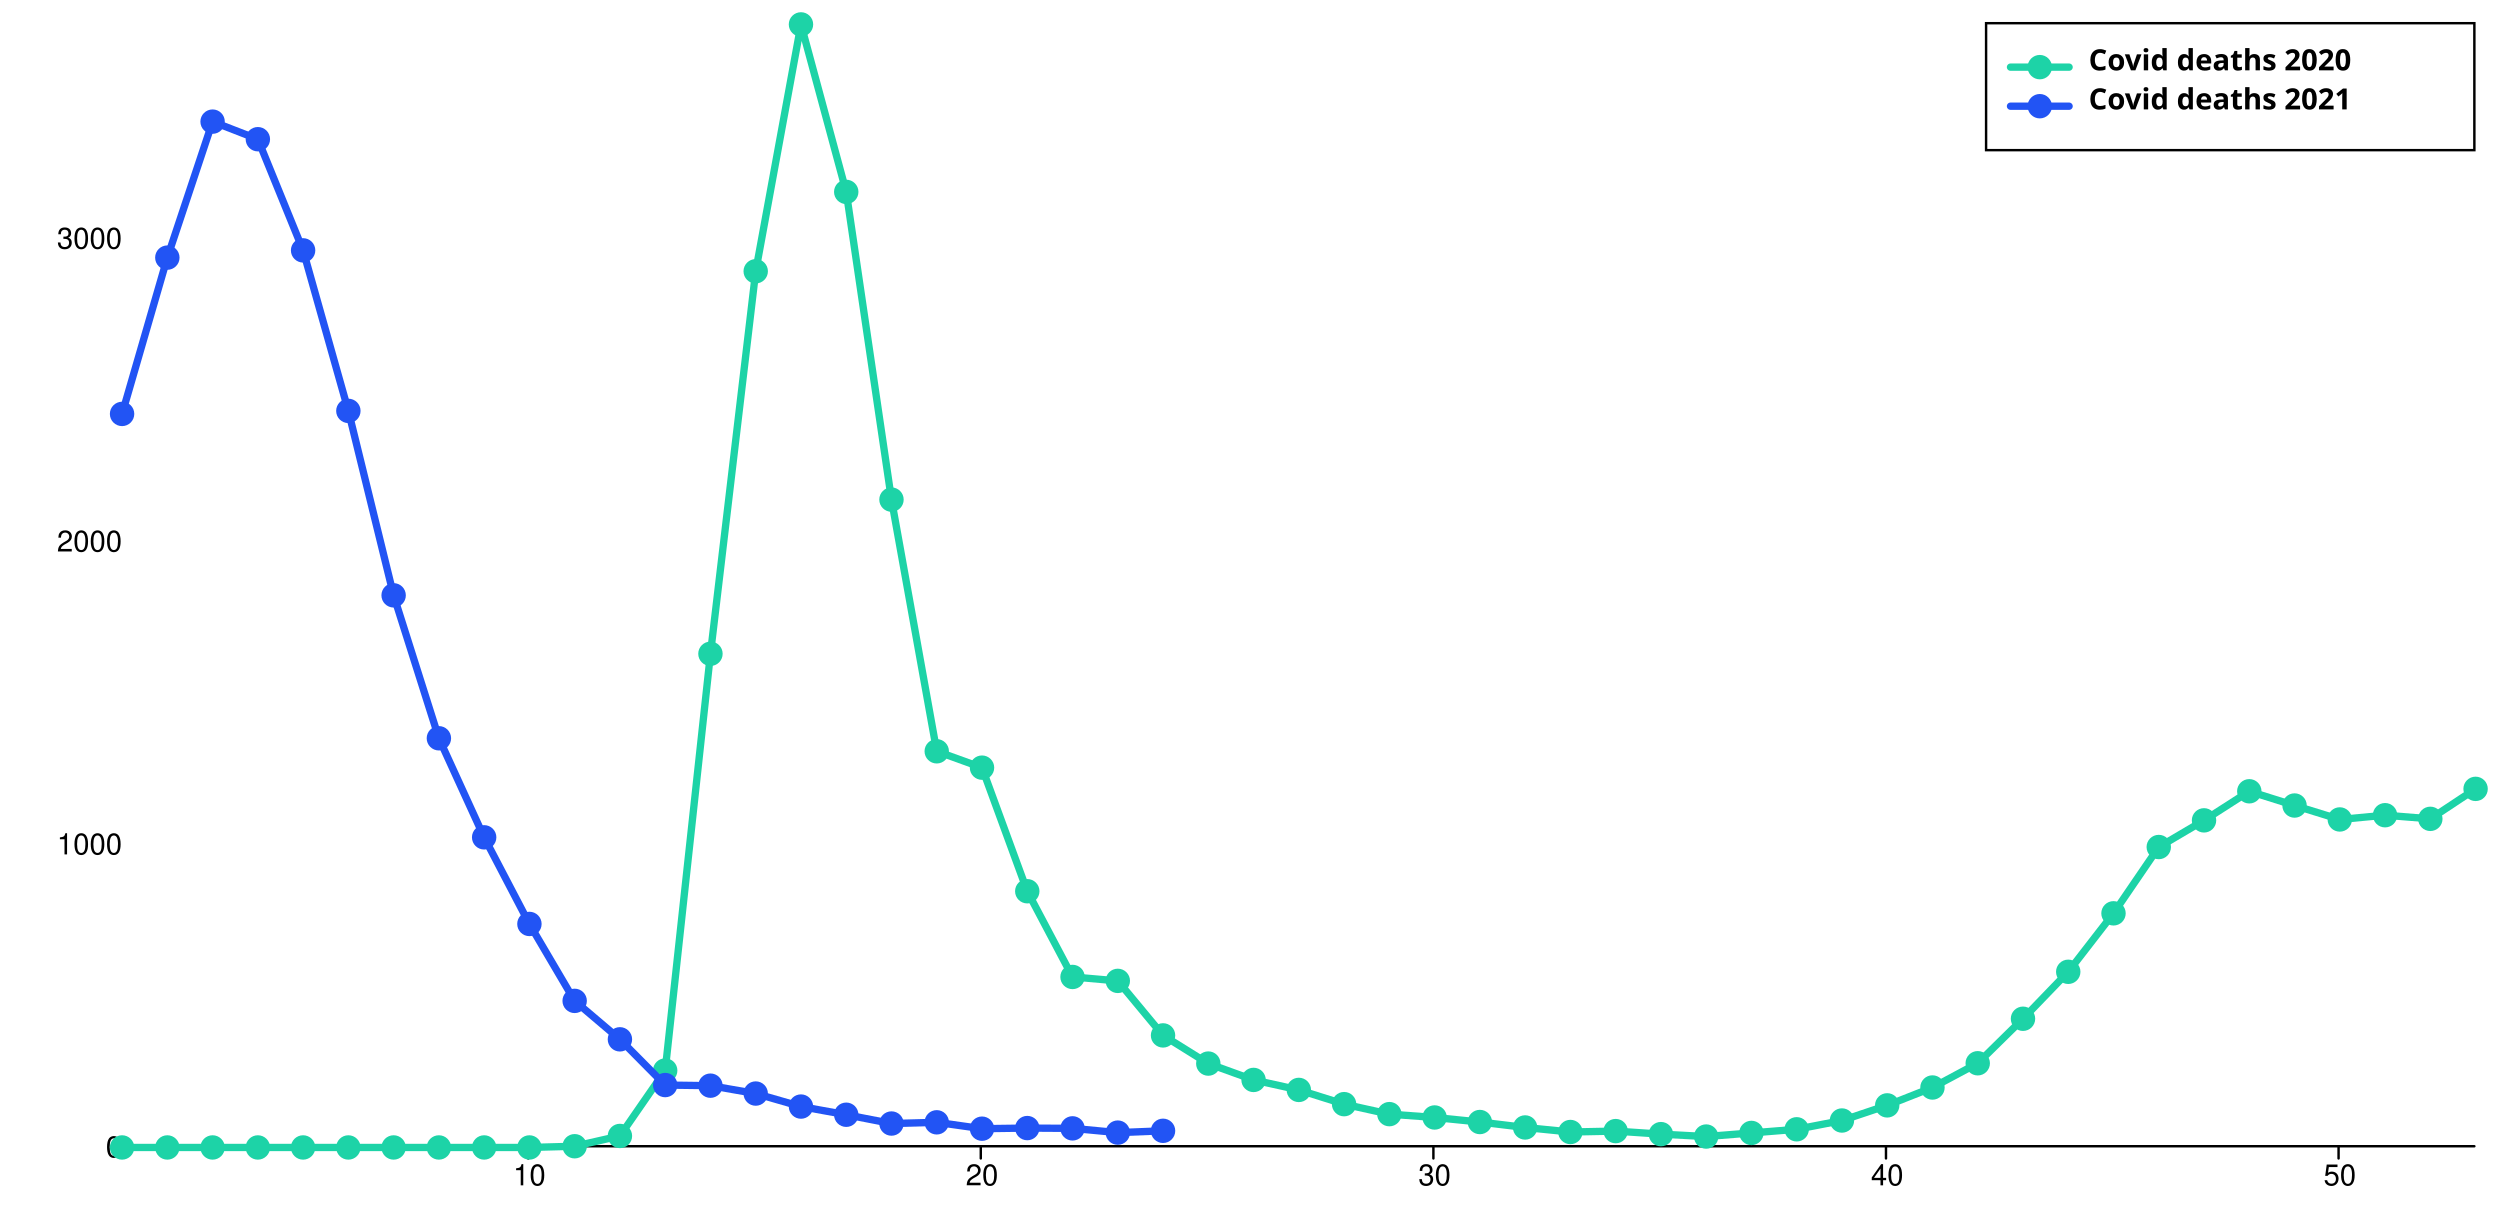
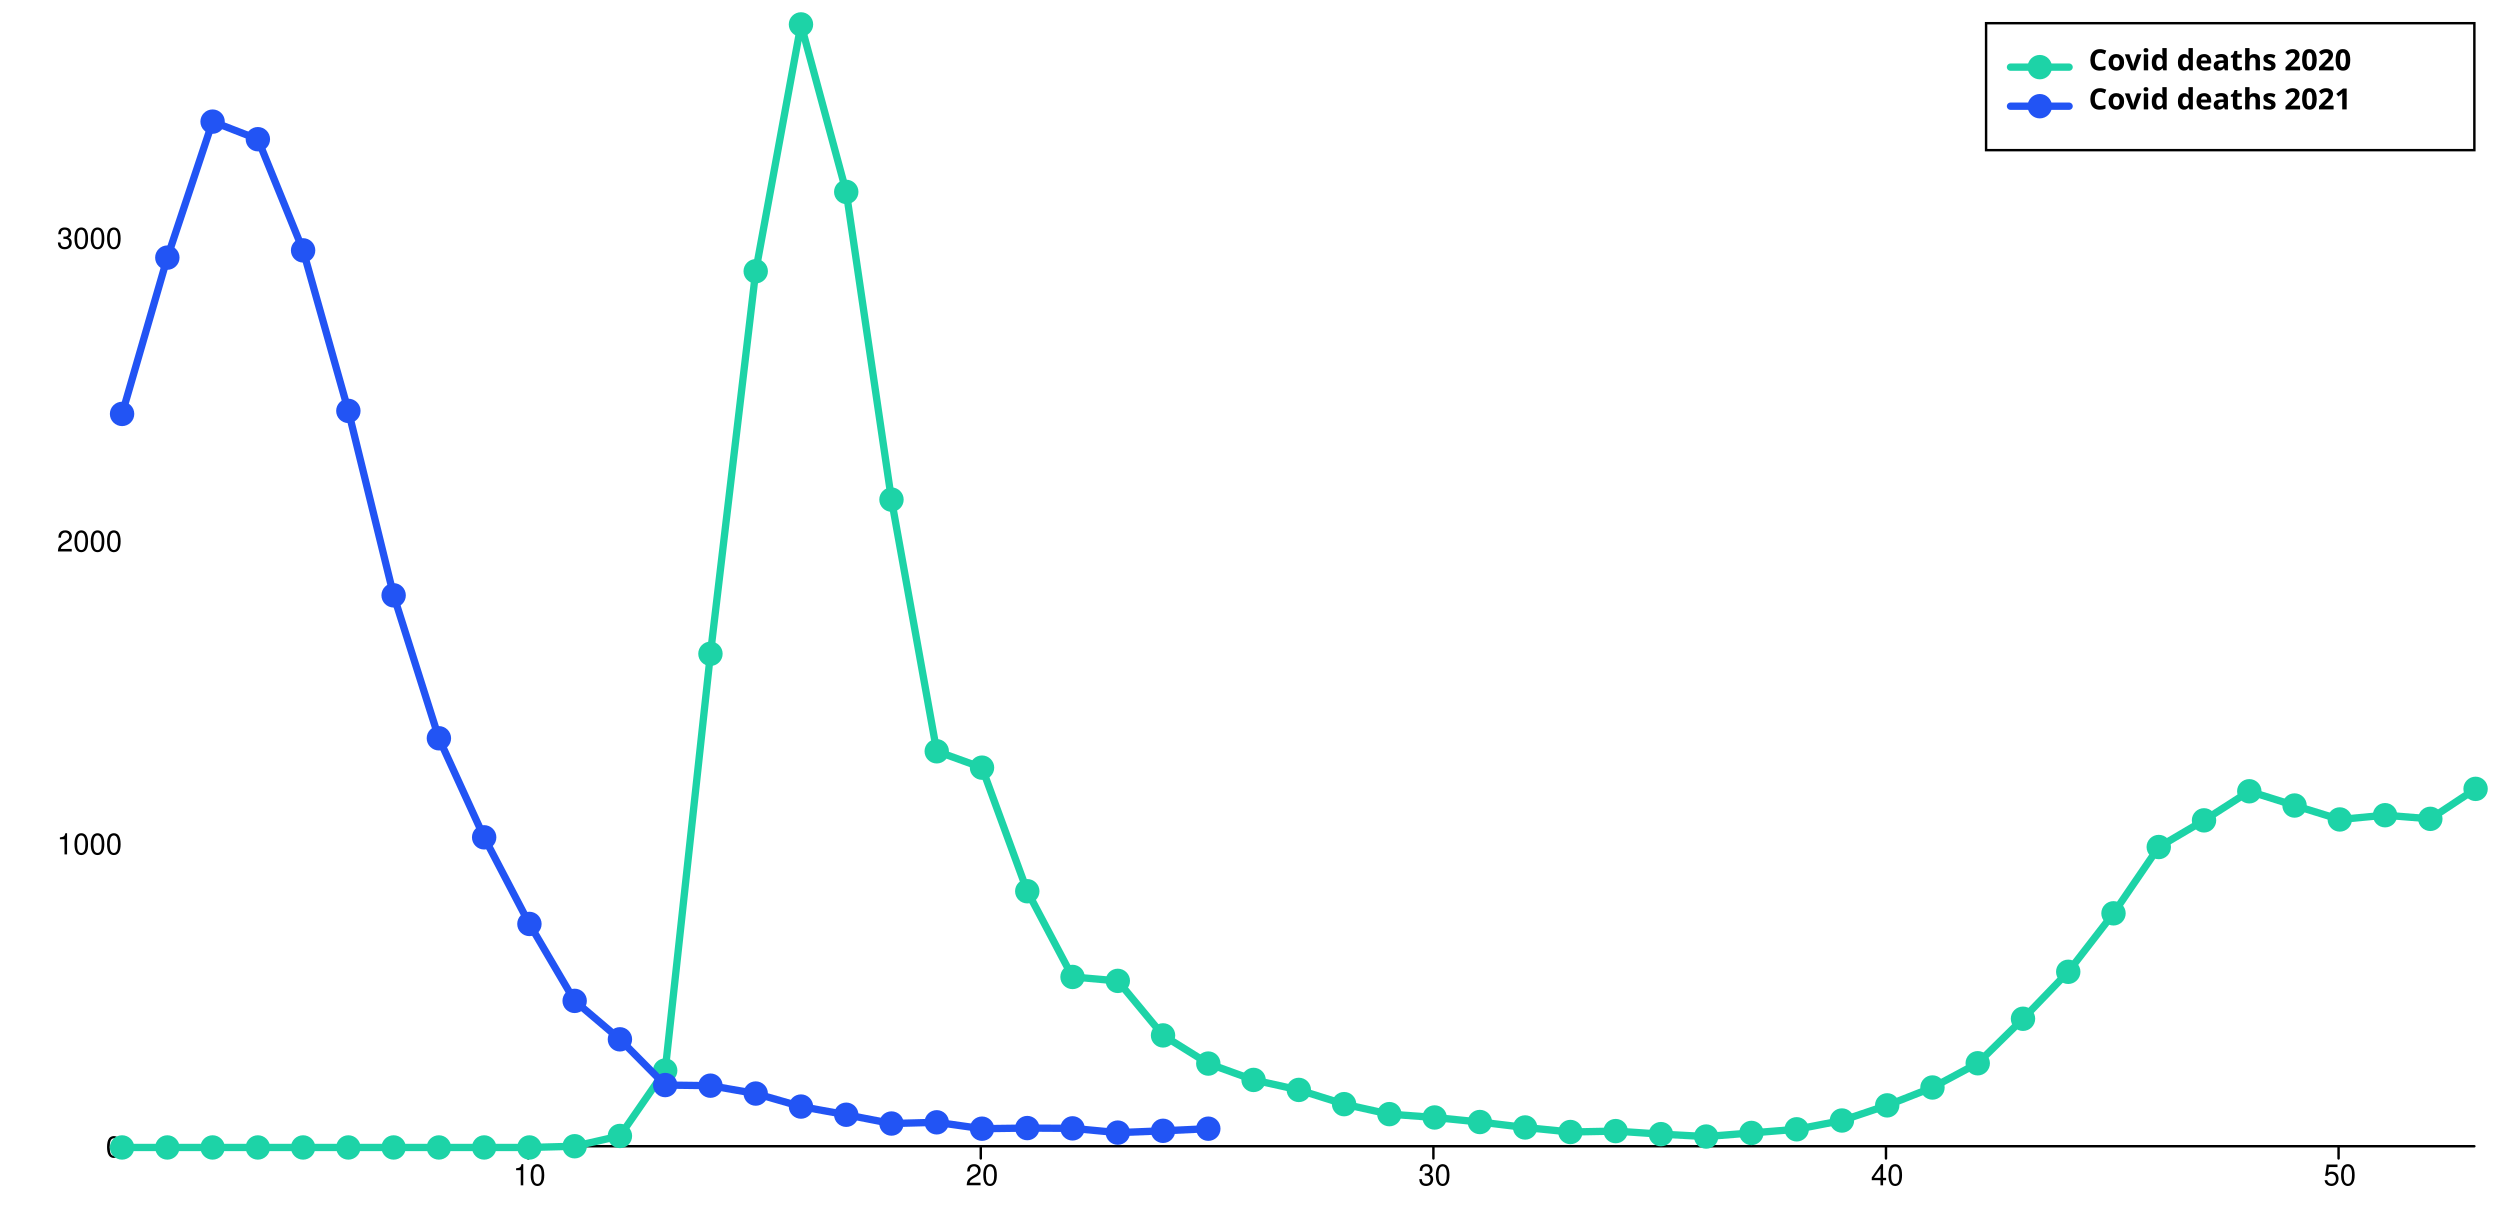
<svg xmlns="http://www.w3.org/2000/svg" width="1024" height="500" viewBox="0 0 1024 500" style="overflow:display" preserveAspectRatio="xMinYMin meet" overflow="visible">
  <defs>
    <style>
	.data-series path.line { fill-opacity: 0; stroke: black; }
	.data-series:hover path.line, .data-series.on path.line { cursor:pointer; }
	.data-series path.line.dotted { stroke-dasharray: 12 20 }
	#covid-deaths-2020-under80:hover path.line, #covid-deaths-2020-under80.on path.line { stroke-width: 5; }
	.data-series-0:hover circle, .data-series-0.on circle { display: inline; cursor:pointer; }
	#covid-deaths-2021-under80:hover path.line, #covid-deaths-2021-under80.on path.line { stroke-width: 5; }
	.data-series-1:hover circle, .data-series-1.on circle { display: inline; cursor:pointer; }
	.key rect { fill:transparent;stroke-width:1;stroke:black; }
	.key text { text-anchor:start;dominant-baseline:hanging;font-weight:bold;fill:black;stroke-width:0;font-family:sans-serif; }
	.graph-grid { font-family: "Helvetica Neue",Helvetica,Arial,"Lucida Grande",sans-serif; }
	.graph-grid line { stroke: black; stroke-width: 1; stroke-linecap: round; }
	.graph-grid.graph-grid-x text { text-anchor: middle; dominant-baseline: hanging; transform: translateY(10px); }
	.graph-grid.graph-grid-y text { text-anchor: end; dominant-baseline: middle; transform: translateX(-10px); }
	</style>
  </defs>
  <g class="graph-grid graph-grid-y">
    <line x1="49.50" y1="469.50" x2="1013.50" y2="469.50" data-left="50" />
    <text x="60" y="470" text-anchor="end">0</text>
    <text x="60" y="345.944" text-anchor="end">1000</text>
    <text x="60" y="221.888" text-anchor="end">2000</text>
    <text x="60" y="97.832" text-anchor="end">3000</text>
    <text style="text-anchor:middle;dominant-baseline:hanging;font-weight:bold;transform: translateY(240px) rotate(-90deg);" />
  </g>
  <g class="graph-grid graph-grid-x">
    <line class="tick" x1="216.35" y1="469.50" x2="216.35" y2="474.50" />
    <text x="216.846" y="470" text-anchor="middle">10</text>
    <line class="tick" x1="401.73" y1="469.50" x2="401.73" y2="474.50" />
    <text x="402.231" y="470" text-anchor="middle">20</text>
    <line class="tick" x1="587.12" y1="469.50" x2="587.12" y2="474.50" />
    <text x="587.615" y="470" text-anchor="middle">30</text>
    <line class="tick" x1="772.50" y1="469.50" x2="772.50" y2="474.50" />
    <text x="773" y="470" text-anchor="middle">40</text>
    <line class="tick" x1="957.88" y1="469.50" x2="957.88" y2="474.50" />
    <text x="958.385" y="470" text-anchor="middle">50</text>
    <text style="text-anchor:middle;dominant-baseline:hanging;font-weight:bold;transform: translateY(240px) rotate(-90deg);" />
  </g>
  <g id="covid-deaths-2020-under80" class="data-series data-series-0">
    <path d="M 50.00,470.00L 68.54,470.00L 87.08,470.00L 105.62,470.00L 124.15,470.00L 142.69,470.00L 161.23,470.00L 179.77,470.00L 198.31,470.00L 216.85,470.00L 235.38,469.50L 253.92,465.29L 272.46,438.49L 291.00,267.79L 309.54,111.11L 328.08,10.00L 346.62,78.60L 365.15,204.64L 383.69,307.73L 402.23,314.43L 420.77,365.05L 439.31,400.16L 457.85,401.77L 476.38,424.10L 494.92,435.64L 513.46,442.34L 532.00,446.43L 550.54,452.26L 569.08,456.35L 587.62,457.72L 606.15,459.58L 624.69,461.81L 643.23,463.67L 661.77,463.30L 680.31,464.54L 698.85,465.53L 717.38,464.05L 735.92,462.56L 754.46,458.96L 773.00,452.76L 791.54,445.44L 810.08,435.51L 828.62,417.28L 847.15,398.05L 865.69,374.10L 884.23,346.94L 902.77,336.02L 921.31,324.11L 939.85,329.94L 958.38,335.65L 976.92,333.91L 995.46,335.40L 1014.00,323.12" class="line" style="stroke:#1DD3A7" stroke-width="3" stroke-linecap="round" />
    <circle cx="50.00" cy="470.00" data-y="0.00" data-x="1" r="5" fill="#1DD3A7" />
    <circle cx="68.54" cy="470.00" data-y="0.00" data-x="2" r="5" fill="#1DD3A7" />
    <circle cx="87.08" cy="470.00" data-y="0.00" data-x="3" r="5" fill="#1DD3A7" />
    <circle cx="105.62" cy="470.00" data-y="0.00" data-x="4" r="5" fill="#1DD3A7" />
    <circle cx="124.15" cy="470.00" data-y="0.00" data-x="5" r="5" fill="#1DD3A7" />
    <circle cx="142.69" cy="470.00" data-y="0.00" data-x="6" r="5" fill="#1DD3A7" />
    <circle cx="161.23" cy="470.00" data-y="0.00" data-x="7" r="5" fill="#1DD3A7" />
    <circle cx="179.77" cy="470.00" data-y="0.00" data-x="8" r="5" fill="#1DD3A7" />
    <circle cx="198.31" cy="470.00" data-y="0.00" data-x="9" r="5" fill="#1DD3A7" />
    <circle cx="216.85" cy="470.00" data-y="0.00" data-x="10" r="5" fill="#1DD3A7" />
    <circle cx="235.38" cy="469.50" data-y="4.00" data-x="11" r="5" fill="#1DD3A7" />
    <circle cx="253.92" cy="465.29" data-y="38.00" data-x="12" r="5" fill="#1DD3A7" />
    <circle cx="272.46" cy="438.49" data-y="254.00" data-x="13" r="5" fill="#1DD3A7" />
    <circle cx="291.00" cy="267.79" data-y="1630.00" data-x="14" r="5" fill="#1DD3A7" />
    <circle cx="309.54" cy="111.11" data-y="2893.00" data-x="15" r="5" fill="#1DD3A7" />
    <circle cx="328.08" cy="10.00" data-y="3708.00" data-x="16" r="5" fill="#1DD3A7" />
    <circle cx="346.62" cy="78.60" data-y="3155.00" data-x="17" r="5" fill="#1DD3A7" />
    <circle cx="365.15" cy="204.64" data-y="2139.00" data-x="18" r="5" fill="#1DD3A7" />
    <circle cx="383.69" cy="307.73" data-y="1308.00" data-x="19" r="5" fill="#1DD3A7" />
    <circle cx="402.23" cy="314.43" data-y="1254.00" data-x="20" r="5" fill="#1DD3A7" />
    <circle cx="420.77" cy="365.05" data-y="846.00" data-x="21" r="5" fill="#1DD3A7" />
    <circle cx="439.31" cy="400.16" data-y="563.00" data-x="22" r="5" fill="#1DD3A7" />
    <circle cx="457.85" cy="401.77" data-y="550.00" data-x="23" r="5" fill="#1DD3A7" />
    <circle cx="476.38" cy="424.10" data-y="370.00" data-x="24" r="5" fill="#1DD3A7" />
    <circle cx="494.92" cy="435.64" data-y="277.00" data-x="25" r="5" fill="#1DD3A7" />
    <circle cx="513.46" cy="442.34" data-y="223.00" data-x="26" r="5" fill="#1DD3A7" />
    <circle cx="532.00" cy="446.43" data-y="190.00" data-x="27" r="5" fill="#1DD3A7" />
    <circle cx="550.54" cy="452.26" data-y="143.00" data-x="28" r="5" fill="#1DD3A7" />
    <circle cx="569.08" cy="456.35" data-y="110.00" data-x="29" r="5" fill="#1DD3A7" />
    <circle cx="587.62" cy="457.72" data-y="99.00" data-x="30" r="5" fill="#1DD3A7" />
    <circle cx="606.15" cy="459.58" data-y="84.00" data-x="31" r="5" fill="#1DD3A7" />
    <circle cx="624.69" cy="461.81" data-y="66.00" data-x="32" r="5" fill="#1DD3A7" />
    <circle cx="643.23" cy="463.67" data-y="51.00" data-x="33" r="5" fill="#1DD3A7" />
    <circle cx="661.77" cy="463.30" data-y="54.00" data-x="34" r="5" fill="#1DD3A7" />
    <circle cx="680.31" cy="464.54" data-y="44.00" data-x="35" r="5" fill="#1DD3A7" />
    <circle cx="698.85" cy="465.53" data-y="36.00" data-x="36" r="5" fill="#1DD3A7" />
    <circle cx="717.38" cy="464.05" data-y="48.00" data-x="37" r="5" fill="#1DD3A7" />
    <circle cx="735.92" cy="462.56" data-y="60.00" data-x="38" r="5" fill="#1DD3A7" />
    <circle cx="754.46" cy="458.96" data-y="89.00" data-x="39" r="5" fill="#1DD3A7" />
    <circle cx="773.00" cy="452.76" data-y="139.00" data-x="40" r="5" fill="#1DD3A7" />
    <circle cx="791.54" cy="445.44" data-y="198.00" data-x="41" r="5" fill="#1DD3A7" />
    <circle cx="810.08" cy="435.51" data-y="278.00" data-x="42" r="5" fill="#1DD3A7" />
    <circle cx="828.62" cy="417.28" data-y="425.00" data-x="43" r="5" fill="#1DD3A7" />
    <circle cx="847.15" cy="398.05" data-y="580.00" data-x="44" r="5" fill="#1DD3A7" />
    <circle cx="865.69" cy="374.10" data-y="773.00" data-x="45" r="5" fill="#1DD3A7" />
    <circle cx="884.23" cy="346.94" data-y="992.00" data-x="46" r="5" fill="#1DD3A7" />
    <circle cx="902.77" cy="336.02" data-y="1080.00" data-x="47" r="5" fill="#1DD3A7" />
    <circle cx="921.31" cy="324.11" data-y="1176.00" data-x="48" r="5" fill="#1DD3A7" />
    <circle cx="939.85" cy="329.94" data-y="1129.00" data-x="49" r="5" fill="#1DD3A7" />
    <circle cx="958.38" cy="335.65" data-y="1083.00" data-x="50" r="5" fill="#1DD3A7" />
    <circle cx="976.92" cy="333.91" data-y="1097.00" data-x="51" r="5" fill="#1DD3A7" />
    <circle cx="995.46" cy="335.40" data-y="1085.00" data-x="52" r="5" fill="#1DD3A7" />
    <circle cx="1014.00" cy="323.12" data-y="1184.00" data-x="53" r="5" fill="#1DD3A7" />
  </g>
  <g id="covid-deaths-2021-under80" class="data-series data-series-1">
-     <path d="M 50.00,169.54L 68.54,105.52L 87.08,49.82L 105.62,57.02L 124.15,102.55L 142.69,168.30L 161.23,243.85L 179.77,302.40L 198.31,342.97L 216.85,378.45L 235.38,409.96L 253.92,425.71L 272.46,444.44L 291.00,444.69L 309.54,447.92L 328.08,453.25L 346.62,456.60L 365.15,460.20L 383.69,459.70L 402.23,462.31L 420.77,462.06L 439.31,462.18L 457.85,463.92L 476.38,463.18" class="line" style="stroke:#2254F4" stroke-width="3" stroke-linecap="round" />
+     <path d="M 50.00,169.54L 68.54,105.52L 87.08,49.82L 105.62,57.02L 124.15,102.55L 142.69,168.30L 161.23,243.85L 179.77,302.40L 198.31,342.97L 216.85,378.45L 235.38,409.96L 253.92,425.71L 272.46,444.44L 291.00,444.69L 309.54,447.92L 328.08,453.25L 346.62,456.60L 365.15,460.20L 383.69,459.70L 402.23,462.31L 420.77,462.06L 439.31,462.18L 457.85,463.92L 476.38,463.18L 494.92,462.31" class="line" style="stroke:#2254F4" stroke-width="3" stroke-linecap="round" />
    <circle cx="50.00" cy="169.54" data-y="2422.00" data-x="1" r="5" fill="#2254F4" />
    <circle cx="68.54" cy="105.52" data-y="2938.00" data-x="2" r="5" fill="#2254F4" />
    <circle cx="87.08" cy="49.82" data-y="3387.00" data-x="3" r="5" fill="#2254F4" />
    <circle cx="105.62" cy="57.02" data-y="3329.00" data-x="4" r="5" fill="#2254F4" />
    <circle cx="124.15" cy="102.55" data-y="2962.00" data-x="5" r="5" fill="#2254F4" />
    <circle cx="142.69" cy="168.30" data-y="2432.00" data-x="6" r="5" fill="#2254F4" />
    <circle cx="161.23" cy="243.85" data-y="1823.00" data-x="7" r="5" fill="#2254F4" />
    <circle cx="179.77" cy="302.40" data-y="1351.00" data-x="8" r="5" fill="#2254F4" />
    <circle cx="198.31" cy="342.97" data-y="1024.00" data-x="9" r="5" fill="#2254F4" />
    <circle cx="216.85" cy="378.45" data-y="738.00" data-x="10" r="5" fill="#2254F4" />
    <circle cx="235.38" cy="409.96" data-y="484.00" data-x="11" r="5" fill="#2254F4" />
    <circle cx="253.92" cy="425.71" data-y="357.00" data-x="12" r="5" fill="#2254F4" />
    <circle cx="272.46" cy="444.44" data-y="206.00" data-x="13" r="5" fill="#2254F4" />
    <circle cx="291.00" cy="444.69" data-y="204.00" data-x="14" r="5" fill="#2254F4" />
    <circle cx="309.54" cy="447.92" data-y="178.00" data-x="15" r="5" fill="#2254F4" />
    <circle cx="328.08" cy="453.25" data-y="135.00" data-x="16" r="5" fill="#2254F4" />
    <circle cx="346.62" cy="456.60" data-y="108.00" data-x="17" r="5" fill="#2254F4" />
    <circle cx="365.15" cy="460.20" data-y="79.00" data-x="18" r="5" fill="#2254F4" />
    <circle cx="383.69" cy="459.70" data-y="83.00" data-x="19" r="5" fill="#2254F4" />
    <circle cx="402.23" cy="462.31" data-y="62.00" data-x="20" r="5" fill="#2254F4" />
    <circle cx="420.77" cy="462.06" data-y="64.00" data-x="21" r="5" fill="#2254F4" />
    <circle cx="439.31" cy="462.18" data-y="63.00" data-x="22" r="5" fill="#2254F4" />
    <circle cx="457.85" cy="463.92" data-y="49.00" data-x="23" r="5" fill="#2254F4" />
    <circle cx="476.38" cy="463.18" data-y="55.00" data-x="24" r="5" fill="#2254F4" />
+     <circle cx="494.92" cy="462.31" data-y="62.00" data-x="25" r="5" fill="#2254F4" />
  </g>
  <g class="key">
    <rect x="813.5" y="9.5" width="200" height="52" />
    <g id="covid-deaths-2020-under80-key">&gt;	<text x="823.5" y="19.5">
        <tspan dx="32" dy="0">Covid deaths 2020</tspan>
      </text>
      <path d="M823.50,27.50 l 24 0" class="line" style="stroke:#1DD3A7" stroke-width="3" stroke-linecap="round" />
      <circle cx="835.50" cy="27.50" r="5" fill="#1DD3A7" />
    </g>
    <g id="covid-deaths-2021-under80-key">&gt;	<text x="823.5" y="35.5">
        <tspan dx="32" dy="0">Covid deaths 2021</tspan>
      </text>
      <path d="M823.50,43.50 l 24 0" class="line" style="stroke:#2254F4" stroke-width="3" stroke-linecap="round" />
      <circle cx="835.50" cy="43.50" r="5" fill="#2254F4" />
    </g>
  </g>
</svg>
